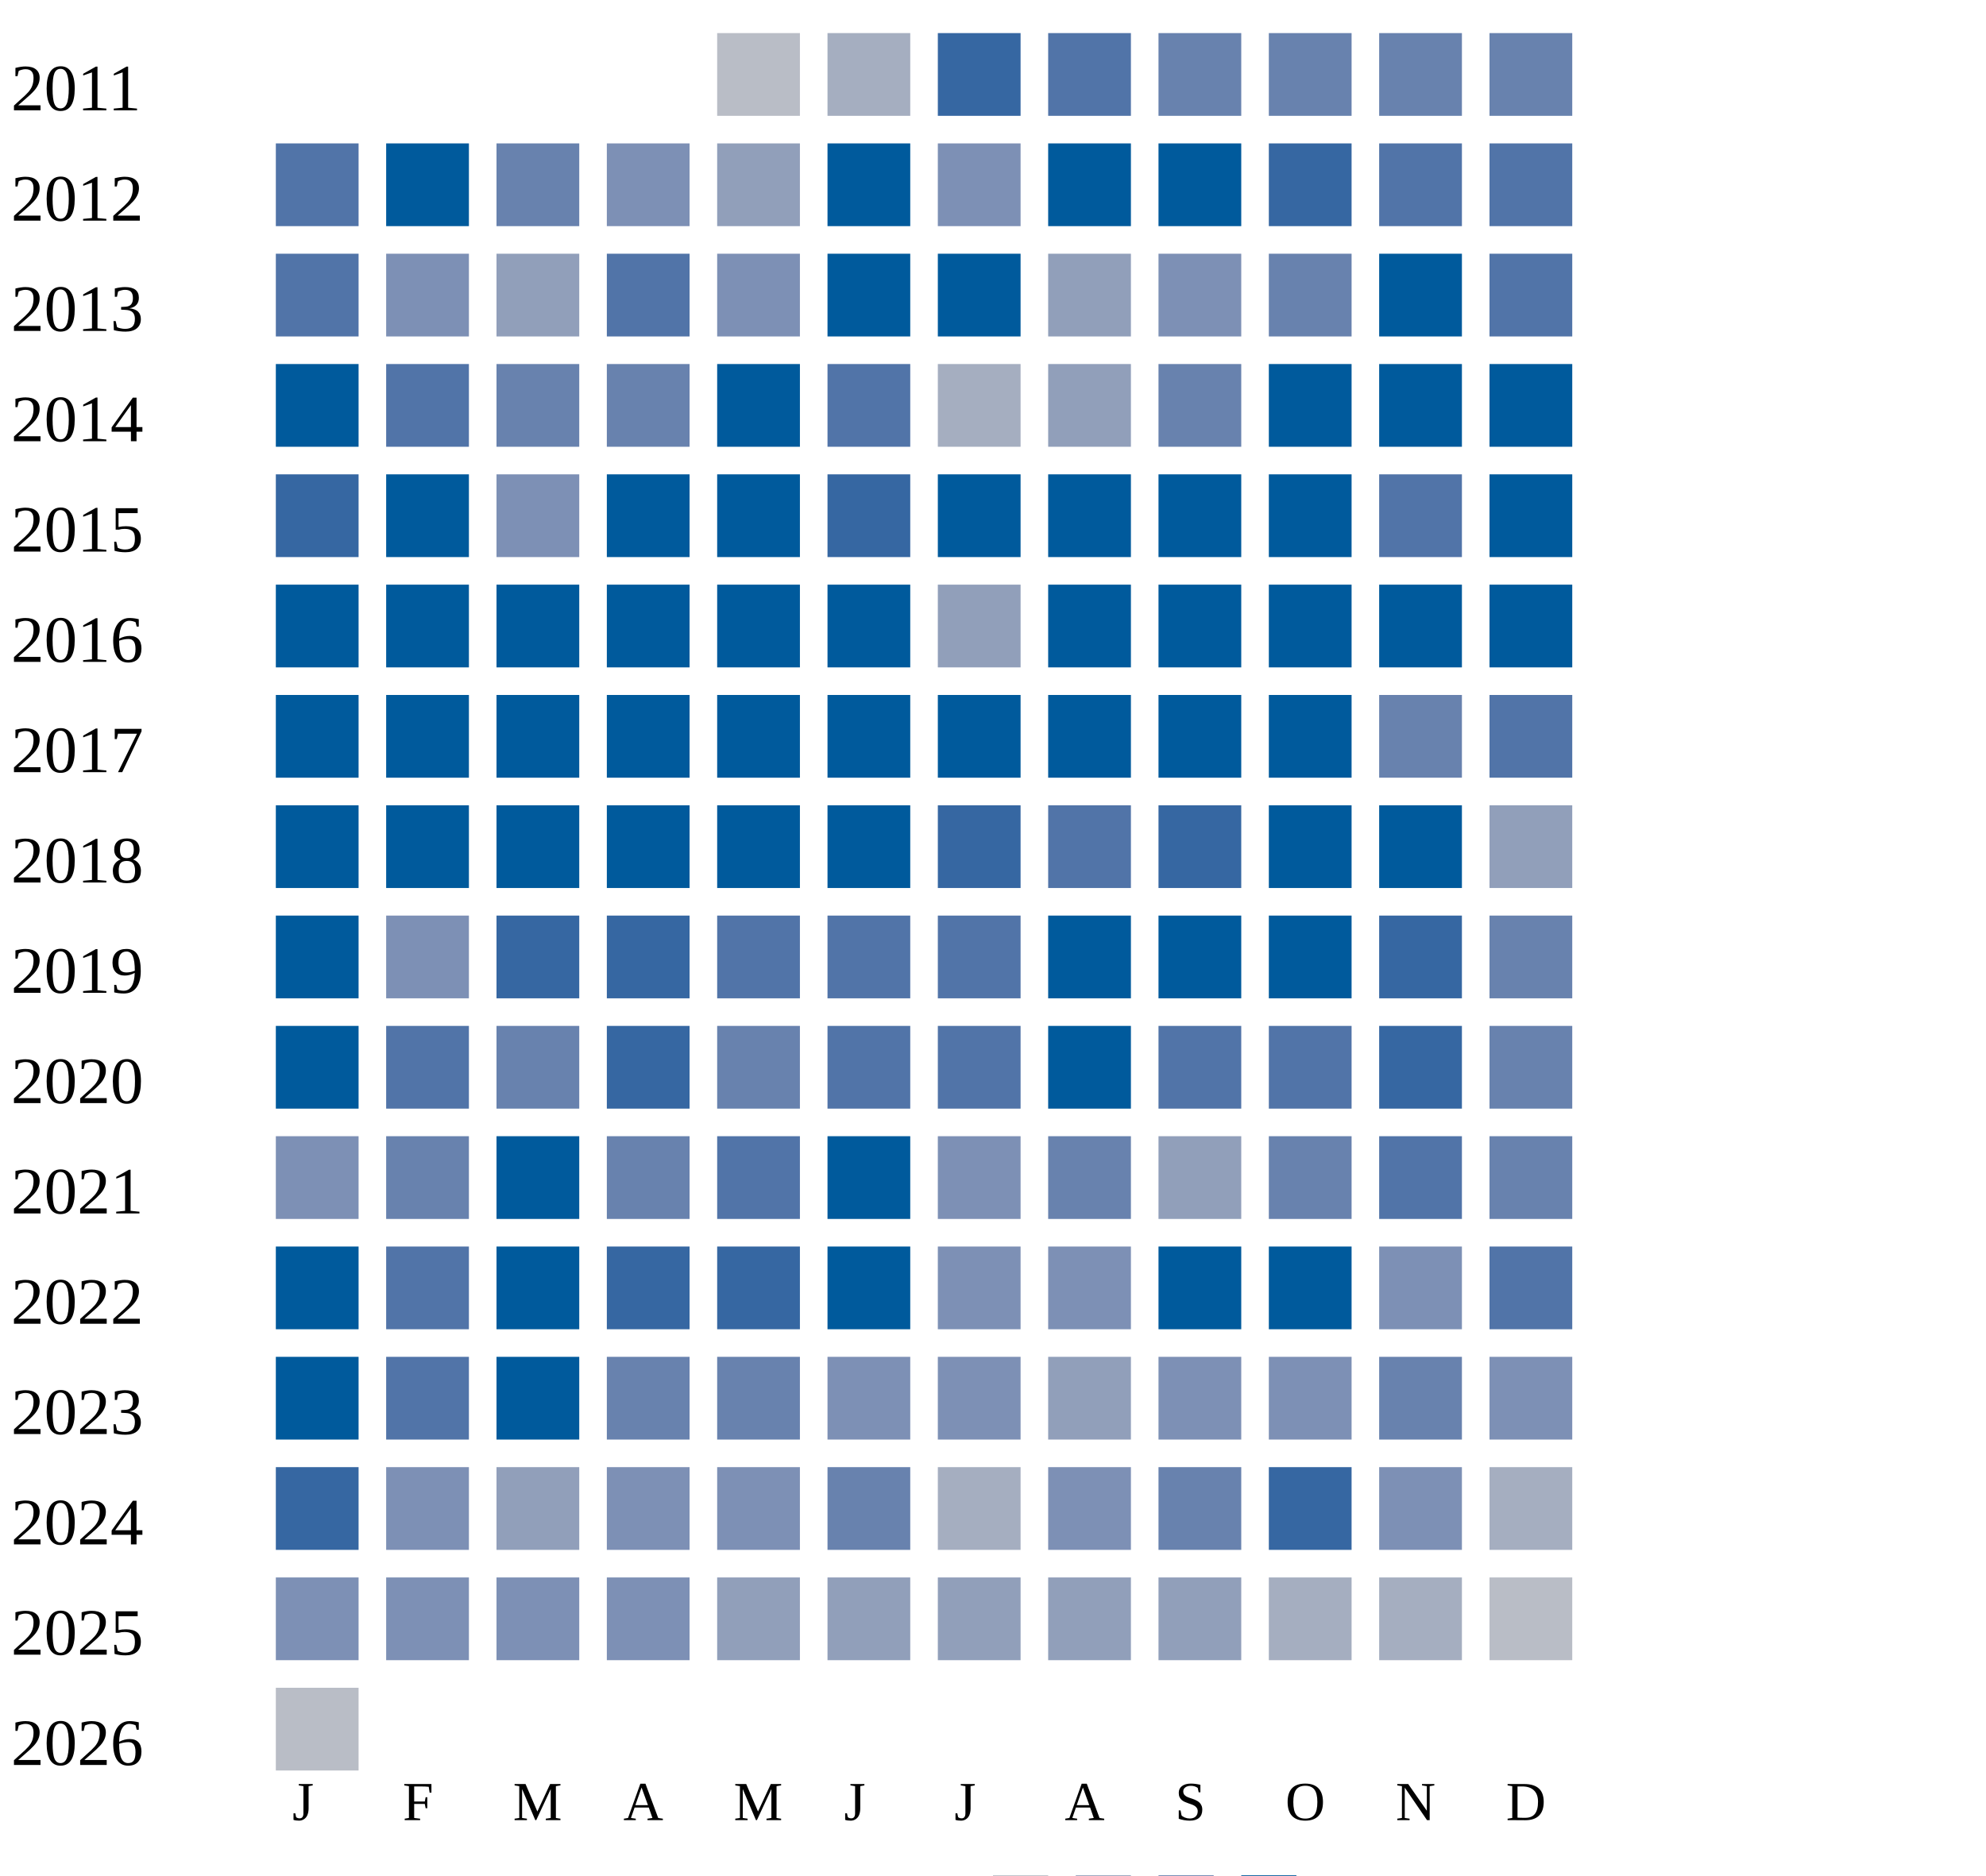
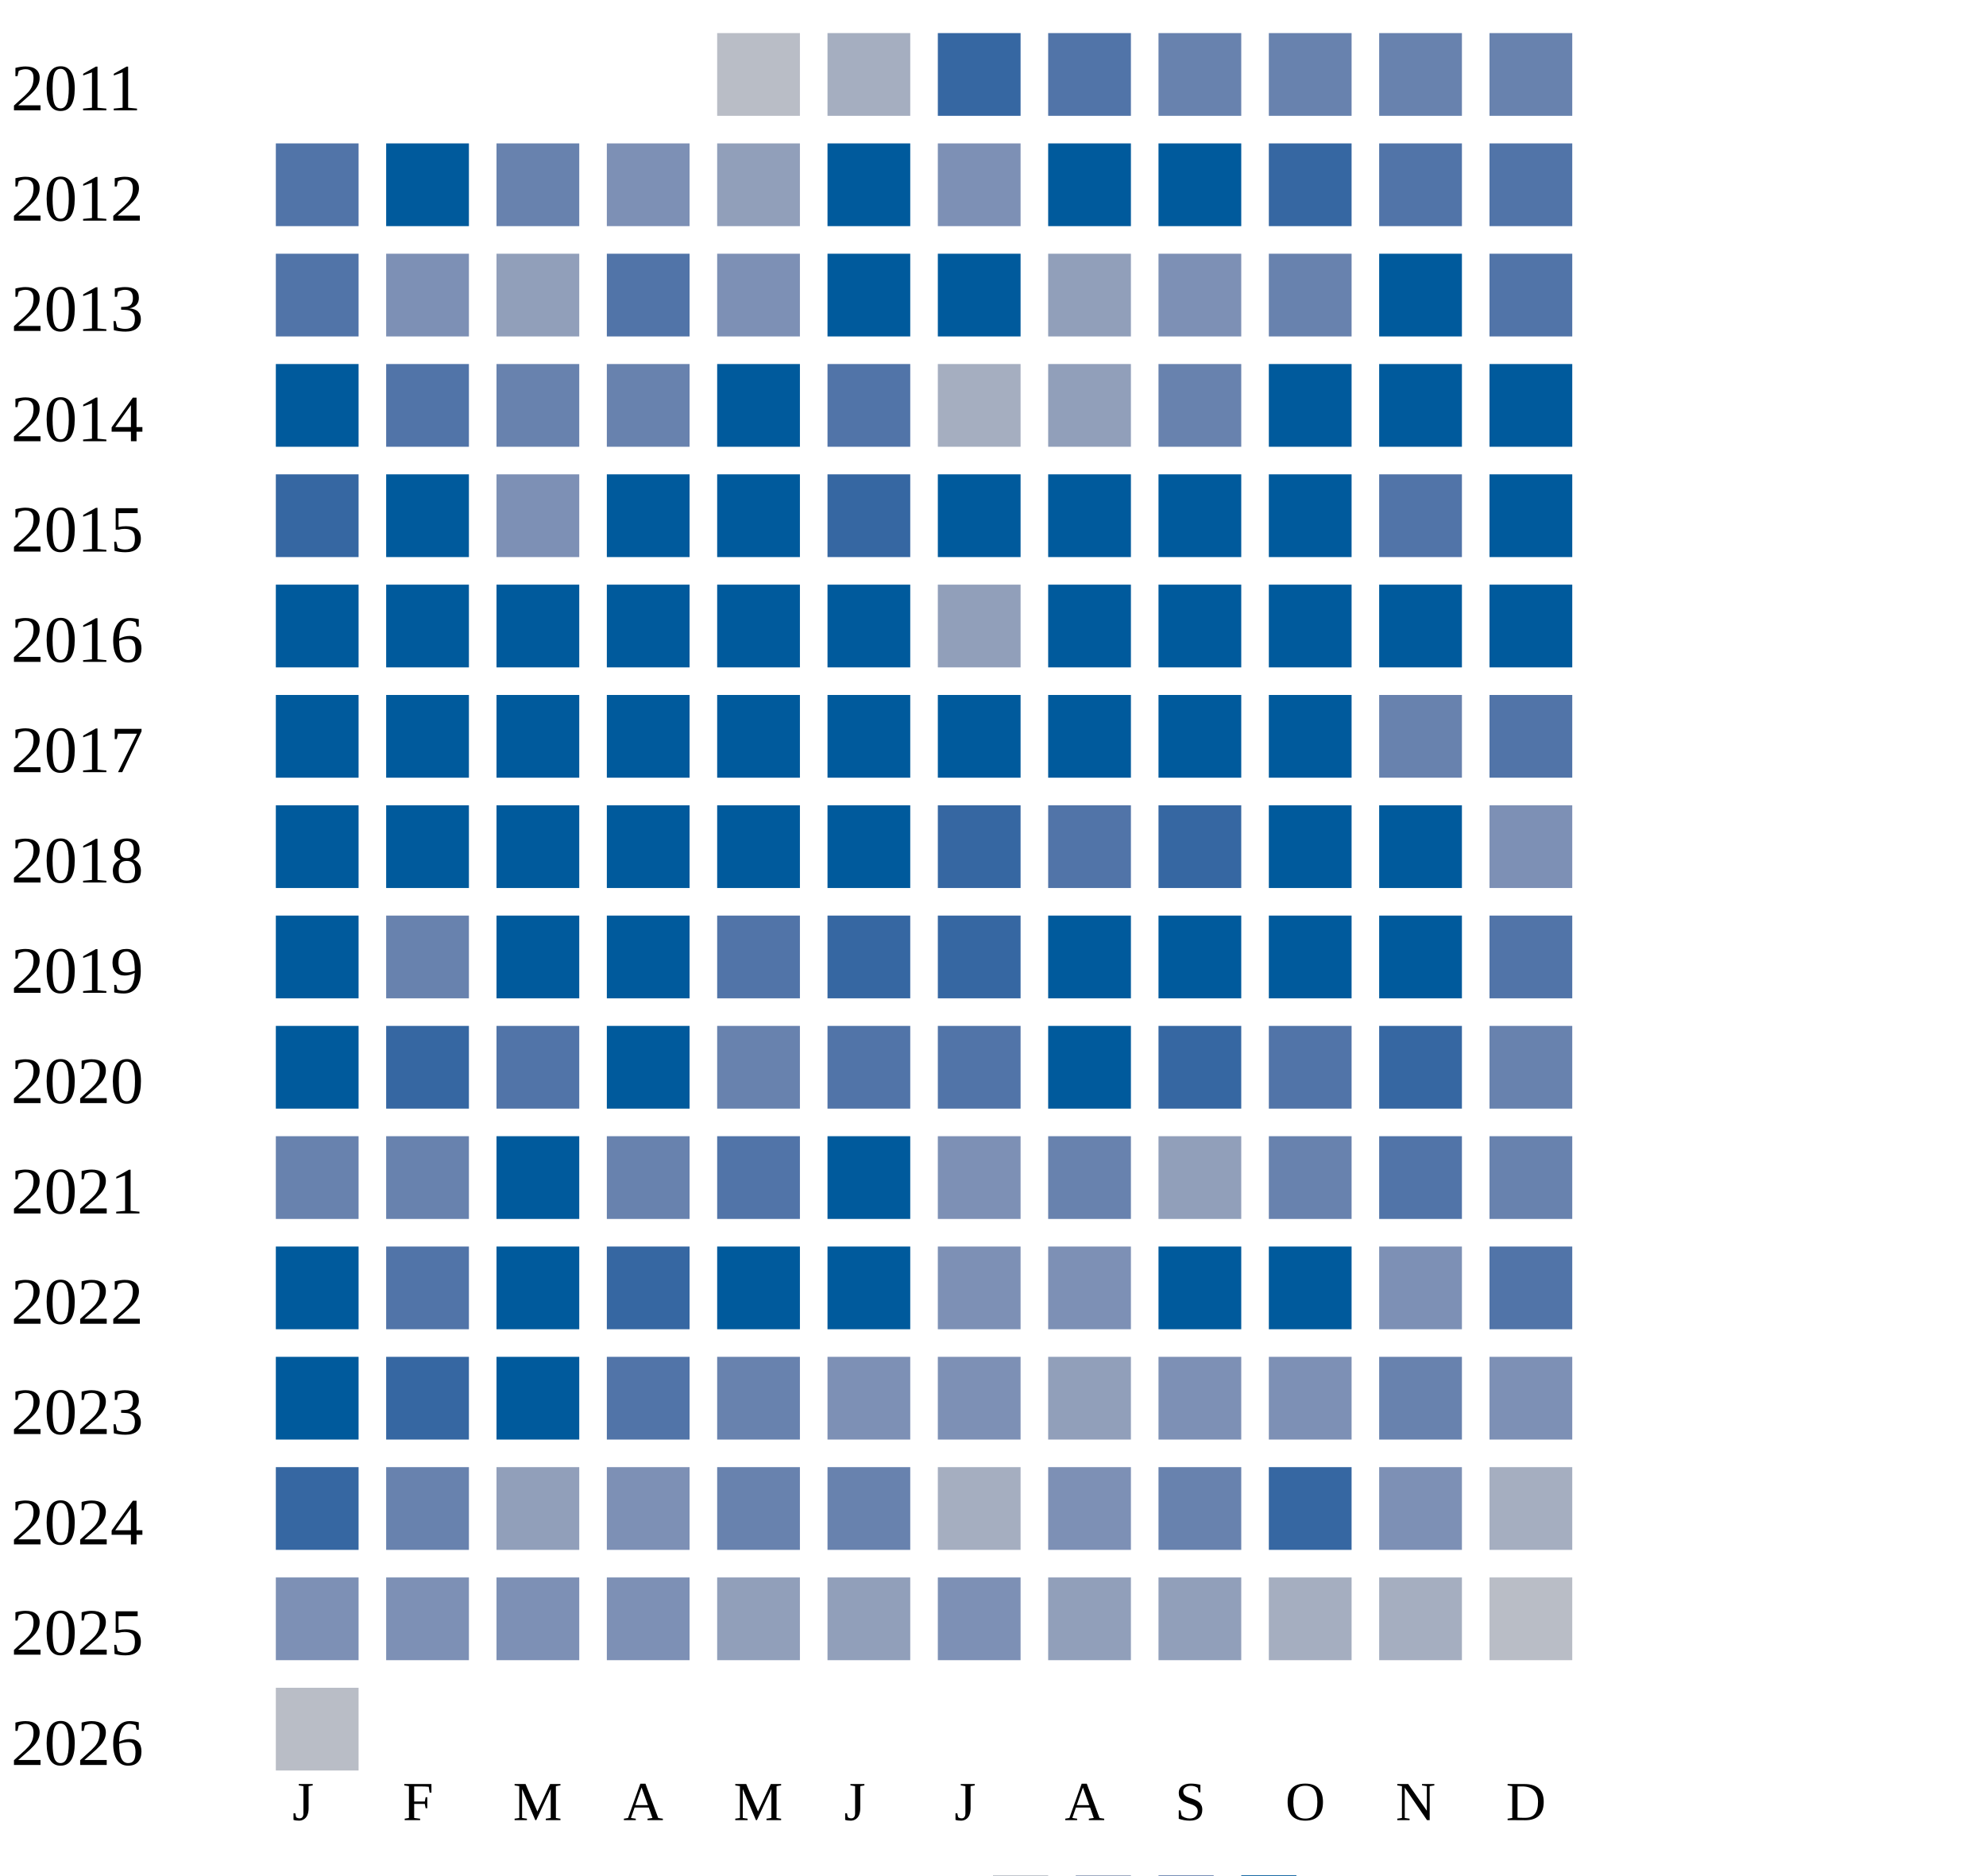
<svg xmlns="http://www.w3.org/2000/svg" width="360" height="340">
  <g transform="translate(0 0)">
    <text x="2" y="20">2011</text>
    <rect x="130" y="6" width="15" height="15" fill="#b9bdc6" />
    <rect x="150" y="6" width="15" height="15" fill="#a5aec0" />
    <rect x="170" y="6" width="15" height="15" fill="#3667a2" />
    <rect x="190" y="6" width="15" height="15" fill="#5174a8" />
    <rect x="210" y="6" width="15" height="15" fill="#6882ae" />
    <rect x="230" y="6" width="15" height="15" fill="#6882ae" />
    <rect x="250" y="6" width="15" height="15" fill="#6882ae" />
    <rect x="270" y="6" width="15" height="15" fill="#6882ae" />
  </g>
  <g transform="translate(0 20)">
    <text x="2" y="20">2012</text>
    <rect x="50" y="6" width="15" height="15" fill="#5174a8" />
    <rect x="70" y="6" width="15" height="15" fill="#005a9c" />
    <rect x="90" y="6" width="15" height="15" fill="#6882ae" />
    <rect x="110" y="6" width="15" height="15" fill="#7d90b5" />
    <rect x="130" y="6" width="15" height="15" fill="#919fba" />
    <rect x="150" y="6" width="15" height="15" fill="#005a9c" />
    <rect x="170" y="6" width="15" height="15" fill="#7d90b5" />
    <rect x="190" y="6" width="15" height="15" fill="#005a9c" />
    <rect x="210" y="6" width="15" height="15" fill="#005a9c" />
    <rect x="230" y="6" width="15" height="15" fill="#3667a2" />
    <rect x="250" y="6" width="15" height="15" fill="#5174a8" />
    <rect x="270" y="6" width="15" height="15" fill="#5174a8" />
  </g>
  <g transform="translate(0 40)">
    <text x="2" y="20">2013</text>
    <rect x="50" y="6" width="15" height="15" fill="#5174a8" />
    <rect x="70" y="6" width="15" height="15" fill="#7d90b5" />
    <rect x="90" y="6" width="15" height="15" fill="#919fba" />
    <rect x="110" y="6" width="15" height="15" fill="#5174a8" />
    <rect x="130" y="6" width="15" height="15" fill="#7d90b5" />
    <rect x="150" y="6" width="15" height="15" fill="#005a9c" />
    <rect x="170" y="6" width="15" height="15" fill="#005a9c" />
    <rect x="190" y="6" width="15" height="15" fill="#919fba" />
    <rect x="210" y="6" width="15" height="15" fill="#7d90b5" />
    <rect x="230" y="6" width="15" height="15" fill="#6882ae" />
    <rect x="250" y="6" width="15" height="15" fill="#005a9c" />
    <rect x="270" y="6" width="15" height="15" fill="#5174a8" />
  </g>
  <g transform="translate(0 60)">
    <text x="2" y="20">2014</text>
    <rect x="50" y="6" width="15" height="15" fill="#005a9c" />
    <rect x="70" y="6" width="15" height="15" fill="#5174a8" />
    <rect x="90" y="6" width="15" height="15" fill="#6882ae" />
    <rect x="110" y="6" width="15" height="15" fill="#6882ae" />
    <rect x="130" y="6" width="15" height="15" fill="#005a9c" />
    <rect x="150" y="6" width="15" height="15" fill="#5174a8" />
    <rect x="170" y="6" width="15" height="15" fill="#a5aec0" />
    <rect x="190" y="6" width="15" height="15" fill="#919fba" />
    <rect x="210" y="6" width="15" height="15" fill="#6882ae" />
    <rect x="230" y="6" width="15" height="15" fill="#005a9c" />
    <rect x="250" y="6" width="15" height="15" fill="#005a9c" />
    <rect x="270" y="6" width="15" height="15" fill="#005a9c" />
  </g>
  <g transform="translate(0 80)">
    <text x="2" y="20">2015</text>
    <rect x="50" y="6" width="15" height="15" fill="#3667a2" />
    <rect x="70" y="6" width="15" height="15" fill="#005a9c" />
    <rect x="90" y="6" width="15" height="15" fill="#7d90b5" />
    <rect x="110" y="6" width="15" height="15" fill="#005a9c" />
    <rect x="130" y="6" width="15" height="15" fill="#005a9c" />
    <rect x="150" y="6" width="15" height="15" fill="#3667a2" />
    <rect x="170" y="6" width="15" height="15" fill="#005a9c" />
    <rect x="190" y="6" width="15" height="15" fill="#005a9c" />
    <rect x="210" y="6" width="15" height="15" fill="#005a9c" />
    <rect x="230" y="6" width="15" height="15" fill="#005a9c" />
    <rect x="250" y="6" width="15" height="15" fill="#5174a8" />
    <rect x="270" y="6" width="15" height="15" fill="#005a9c" />
  </g>
  <g transform="translate(0 100)">
    <text x="2" y="20">2016</text>
    <rect x="50" y="6" width="15" height="15" fill="#005a9c" />
    <rect x="70" y="6" width="15" height="15" fill="#005a9c" />
    <rect x="90" y="6" width="15" height="15" fill="#005a9c" />
    <rect x="110" y="6" width="15" height="15" fill="#005a9c" />
    <rect x="130" y="6" width="15" height="15" fill="#005a9c" />
    <rect x="150" y="6" width="15" height="15" fill="#005a9c" />
    <rect x="170" y="6" width="15" height="15" fill="#919fba" />
    <rect x="190" y="6" width="15" height="15" fill="#005a9c" />
    <rect x="210" y="6" width="15" height="15" fill="#005a9c" />
    <rect x="230" y="6" width="15" height="15" fill="#005a9c" />
    <rect x="250" y="6" width="15" height="15" fill="#005a9c" />
    <rect x="270" y="6" width="15" height="15" fill="#005a9c" />
  </g>
  <g transform="translate(0 120)">
    <text x="2" y="20">2017</text>
    <rect x="50" y="6" width="15" height="15" fill="#005a9c" />
    <rect x="70" y="6" width="15" height="15" fill="#005a9c" />
    <rect x="90" y="6" width="15" height="15" fill="#005a9c" />
    <rect x="110" y="6" width="15" height="15" fill="#005a9c" />
    <rect x="130" y="6" width="15" height="15" fill="#005a9c" />
    <rect x="150" y="6" width="15" height="15" fill="#005a9c" />
    <rect x="170" y="6" width="15" height="15" fill="#005a9c" />
    <rect x="190" y="6" width="15" height="15" fill="#005a9c" />
    <rect x="210" y="6" width="15" height="15" fill="#005a9c" />
    <rect x="230" y="6" width="15" height="15" fill="#005a9c" />
    <rect x="250" y="6" width="15" height="15" fill="#6882ae" />
    <rect x="270" y="6" width="15" height="15" fill="#5174a8" />
  </g>
  <g transform="translate(0 140)">
    <text x="2" y="20">2018</text>
    <rect x="50" y="6" width="15" height="15" fill="#005a9c" />
    <rect x="70" y="6" width="15" height="15" fill="#005a9c" />
    <rect x="90" y="6" width="15" height="15" fill="#005a9c" />
    <rect x="110" y="6" width="15" height="15" fill="#005a9c" />
    <rect x="130" y="6" width="15" height="15" fill="#005a9c" />
    <rect x="150" y="6" width="15" height="15" fill="#005a9c" />
    <rect x="170" y="6" width="15" height="15" fill="#3667a2" />
    <rect x="190" y="6" width="15" height="15" fill="#5174a8" />
    <rect x="210" y="6" width="15" height="15" fill="#3667a2" />
    <rect x="230" y="6" width="15" height="15" fill="#005a9c" />
    <rect x="250" y="6" width="15" height="15" fill="#005a9c" />
-     <rect x="270" y="6" width="15" height="15" fill="#919fba" />
+     <rect x="270" y="6" width="15" height="15" fill="#7d90b5" />
  </g>
  <g transform="translate(0 160)">
    <text x="2" y="20">2019</text>
    <rect x="50" y="6" width="15" height="15" fill="#005a9c" />
-     <rect x="70" y="6" width="15" height="15" fill="#7d90b5" />
-     <rect x="90" y="6" width="15" height="15" fill="#3667a2" />
-     <rect x="110" y="6" width="15" height="15" fill="#3667a2" />
+     <rect x="70" y="6" width="15" height="15" fill="#6882ae" />
+     <rect x="90" y="6" width="15" height="15" fill="#005a9c" />
+     <rect x="110" y="6" width="15" height="15" fill="#005a9c" />
    <rect x="130" y="6" width="15" height="15" fill="#5174a8" />
-     <rect x="150" y="6" width="15" height="15" fill="#5174a8" />
-     <rect x="170" y="6" width="15" height="15" fill="#5174a8" />
-     <rect x="190" y="6" width="15" height="15" fill="#005a9c" />
-     <rect x="210" y="6" width="15" height="15" fill="#005a9c" />
-     <rect x="230" y="6" width="15" height="15" fill="#005a9c" />
-     <rect x="250" y="6" width="15" height="15" fill="#3667a2" />
-     <rect x="270" y="6" width="15" height="15" fill="#6882ae" />
+     <rect x="150" y="6" width="15" height="15" fill="#3667a2" />
+     <rect x="170" y="6" width="15" height="15" fill="#3667a2" />
+     <rect x="190" y="6" width="15" height="15" fill="#005a9c" />
+     <rect x="210" y="6" width="15" height="15" fill="#005a9c" />
+     <rect x="230" y="6" width="15" height="15" fill="#005a9c" />
+     <rect x="250" y="6" width="15" height="15" fill="#005a9c" />
+     <rect x="270" y="6" width="15" height="15" fill="#5174a8" />
  </g>
  <g transform="translate(0 180)">
    <text x="2" y="20">2020</text>
    <rect x="50" y="6" width="15" height="15" fill="#005a9c" />
-     <rect x="70" y="6" width="15" height="15" fill="#5174a8" />
-     <rect x="90" y="6" width="15" height="15" fill="#6882ae" />
-     <rect x="110" y="6" width="15" height="15" fill="#3667a2" />
+     <rect x="70" y="6" width="15" height="15" fill="#3667a2" />
+     <rect x="90" y="6" width="15" height="15" fill="#5174a8" />
+     <rect x="110" y="6" width="15" height="15" fill="#005a9c" />
    <rect x="130" y="6" width="15" height="15" fill="#6882ae" />
    <rect x="150" y="6" width="15" height="15" fill="#5174a8" />
    <rect x="170" y="6" width="15" height="15" fill="#5174a8" />
    <rect x="190" y="6" width="15" height="15" fill="#005a9c" />
-     <rect x="210" y="6" width="15" height="15" fill="#5174a8" />
+     <rect x="210" y="6" width="15" height="15" fill="#3667a2" />
    <rect x="230" y="6" width="15" height="15" fill="#5174a8" />
    <rect x="250" y="6" width="15" height="15" fill="#3667a2" />
    <rect x="270" y="6" width="15" height="15" fill="#6882ae" />
  </g>
  <g transform="translate(0 200)">
    <text x="2" y="20">2021</text>
-     <rect x="50" y="6" width="15" height="15" fill="#7d90b5" />
+     <rect x="50" y="6" width="15" height="15" fill="#6882ae" />
    <rect x="70" y="6" width="15" height="15" fill="#6882ae" />
    <rect x="90" y="6" width="15" height="15" fill="#005a9c" />
    <rect x="110" y="6" width="15" height="15" fill="#6882ae" />
    <rect x="130" y="6" width="15" height="15" fill="#5174a8" />
    <rect x="150" y="6" width="15" height="15" fill="#005a9c" />
    <rect x="170" y="6" width="15" height="15" fill="#7d90b5" />
    <rect x="190" y="6" width="15" height="15" fill="#6882ae" />
    <rect x="210" y="6" width="15" height="15" fill="#919fba" />
    <rect x="230" y="6" width="15" height="15" fill="#6882ae" />
    <rect x="250" y="6" width="15" height="15" fill="#5174a8" />
    <rect x="270" y="6" width="15" height="15" fill="#6882ae" />
  </g>
  <g transform="translate(0 220)">
    <text x="2" y="20">2022</text>
    <rect x="50" y="6" width="15" height="15" fill="#005a9c" />
    <rect x="70" y="6" width="15" height="15" fill="#5174a8" />
    <rect x="90" y="6" width="15" height="15" fill="#005a9c" />
    <rect x="110" y="6" width="15" height="15" fill="#3667a2" />
-     <rect x="130" y="6" width="15" height="15" fill="#3667a2" />
+     <rect x="130" y="6" width="15" height="15" fill="#005a9c" />
    <rect x="150" y="6" width="15" height="15" fill="#005a9c" />
    <rect x="170" y="6" width="15" height="15" fill="#7d90b5" />
    <rect x="190" y="6" width="15" height="15" fill="#7d90b5" />
    <rect x="210" y="6" width="15" height="15" fill="#005a9c" />
    <rect x="230" y="6" width="15" height="15" fill="#005a9c" />
    <rect x="250" y="6" width="15" height="15" fill="#7d90b5" />
    <rect x="270" y="6" width="15" height="15" fill="#5174a8" />
  </g>
  <g transform="translate(0 240)">
    <text x="2" y="20">2023</text>
    <rect x="50" y="6" width="15" height="15" fill="#005a9c" />
-     <rect x="70" y="6" width="15" height="15" fill="#5174a8" />
-     <rect x="90" y="6" width="15" height="15" fill="#005a9c" />
-     <rect x="110" y="6" width="15" height="15" fill="#6882ae" />
+     <rect x="70" y="6" width="15" height="15" fill="#3667a2" />
+     <rect x="90" y="6" width="15" height="15" fill="#005a9c" />
+     <rect x="110" y="6" width="15" height="15" fill="#5174a8" />
    <rect x="130" y="6" width="15" height="15" fill="#6882ae" />
    <rect x="150" y="6" width="15" height="15" fill="#7d90b5" />
    <rect x="170" y="6" width="15" height="15" fill="#7d90b5" />
    <rect x="190" y="6" width="15" height="15" fill="#919fba" />
    <rect x="210" y="6" width="15" height="15" fill="#7d90b5" />
    <rect x="230" y="6" width="15" height="15" fill="#7d90b5" />
    <rect x="250" y="6" width="15" height="15" fill="#6882ae" />
    <rect x="270" y="6" width="15" height="15" fill="#7d90b5" />
  </g>
  <g transform="translate(0 260)">
    <text x="2" y="20">2024</text>
    <rect x="50" y="6" width="15" height="15" fill="#3667a2" />
-     <rect x="70" y="6" width="15" height="15" fill="#7d90b5" />
+     <rect x="70" y="6" width="15" height="15" fill="#6882ae" />
    <rect x="90" y="6" width="15" height="15" fill="#919fba" />
    <rect x="110" y="6" width="15" height="15" fill="#7d90b5" />
-     <rect x="130" y="6" width="15" height="15" fill="#7d90b5" />
+     <rect x="130" y="6" width="15" height="15" fill="#6882ae" />
    <rect x="150" y="6" width="15" height="15" fill="#6882ae" />
    <rect x="170" y="6" width="15" height="15" fill="#a5aec0" />
    <rect x="190" y="6" width="15" height="15" fill="#7d90b5" />
    <rect x="210" y="6" width="15" height="15" fill="#6882ae" />
    <rect x="230" y="6" width="15" height="15" fill="#3667a2" />
    <rect x="250" y="6" width="15" height="15" fill="#7d90b5" />
    <rect x="270" y="6" width="15" height="15" fill="#a5aec0" />
  </g>
  <g transform="translate(0 280)">
    <text x="2" y="20">2025</text>
    <rect x="50" y="6" width="15" height="15" fill="#7d90b5" />
    <rect x="70" y="6" width="15" height="15" fill="#7d90b5" />
    <rect x="90" y="6" width="15" height="15" fill="#7d90b5" />
    <rect x="110" y="6" width="15" height="15" fill="#7d90b5" />
    <rect x="130" y="6" width="15" height="15" fill="#919fba" />
    <rect x="150" y="6" width="15" height="15" fill="#919fba" />
-     <rect x="170" y="6" width="15" height="15" fill="#919fba" />
+     <rect x="170" y="6" width="15" height="15" fill="#7d90b5" />
    <rect x="190" y="6" width="15" height="15" fill="#919fba" />
    <rect x="210" y="6" width="15" height="15" fill="#919fba" />
    <rect x="230" y="6" width="15" height="15" fill="#a5aec0" />
    <rect x="250" y="6" width="15" height="15" fill="#a5aec0" />
    <rect x="270" y="6" width="15" height="15" fill="#b9bdc6" />
  </g>
  <g transform="translate(0 300)">
    <text x="2" y="20">2026</text>
    <rect x="50" y="6" width="15" height="15" fill="#b9bdc6" />
  </g>
  <text style="font-size: 10px; text-align: center" x="53" y="330">J</text>
  <text style="font-size: 10px; text-align: center" x="73" y="330">F</text>
  <text style="font-size: 10px; text-align: center" x="93" y="330">M</text>
  <text style="font-size: 10px; text-align: center" x="113" y="330">A</text>
  <text style="font-size: 10px; text-align: center" x="133" y="330">M</text>
  <text style="font-size: 10px; text-align: center" x="153" y="330">J</text>
  <text style="font-size: 10px; text-align: center" x="173" y="330">J</text>
  <text style="font-size: 10px; text-align: center" x="193" y="330">A</text>
  <text style="font-size: 10px; text-align: center" x="213" y="330">S</text>
  <text style="font-size: 10px; text-align: center" x="233" y="330">O</text>
  <text style="font-size: 10px; text-align: center" x="253" y="330">N</text>
  <text style="font-size: 10px; text-align: center" x="273" y="330">D</text>
  <text style="font-size: 10px;" x="155" y="349">Less</text>
  <rect fill="#b9bdc6" width="10" height="10" x="180" y="340" />
  <rect fill="#919fba" width="10" height="10" x="195" y="340" />
  <rect fill="#6882ae" width="10" height="10" x="210" y="340" />
  <rect fill="#005a9c" width="10" height="10" x="225" y="340" />
  <text x="240" y="349" style="font-size: 10px;">More</text>
</svg>
